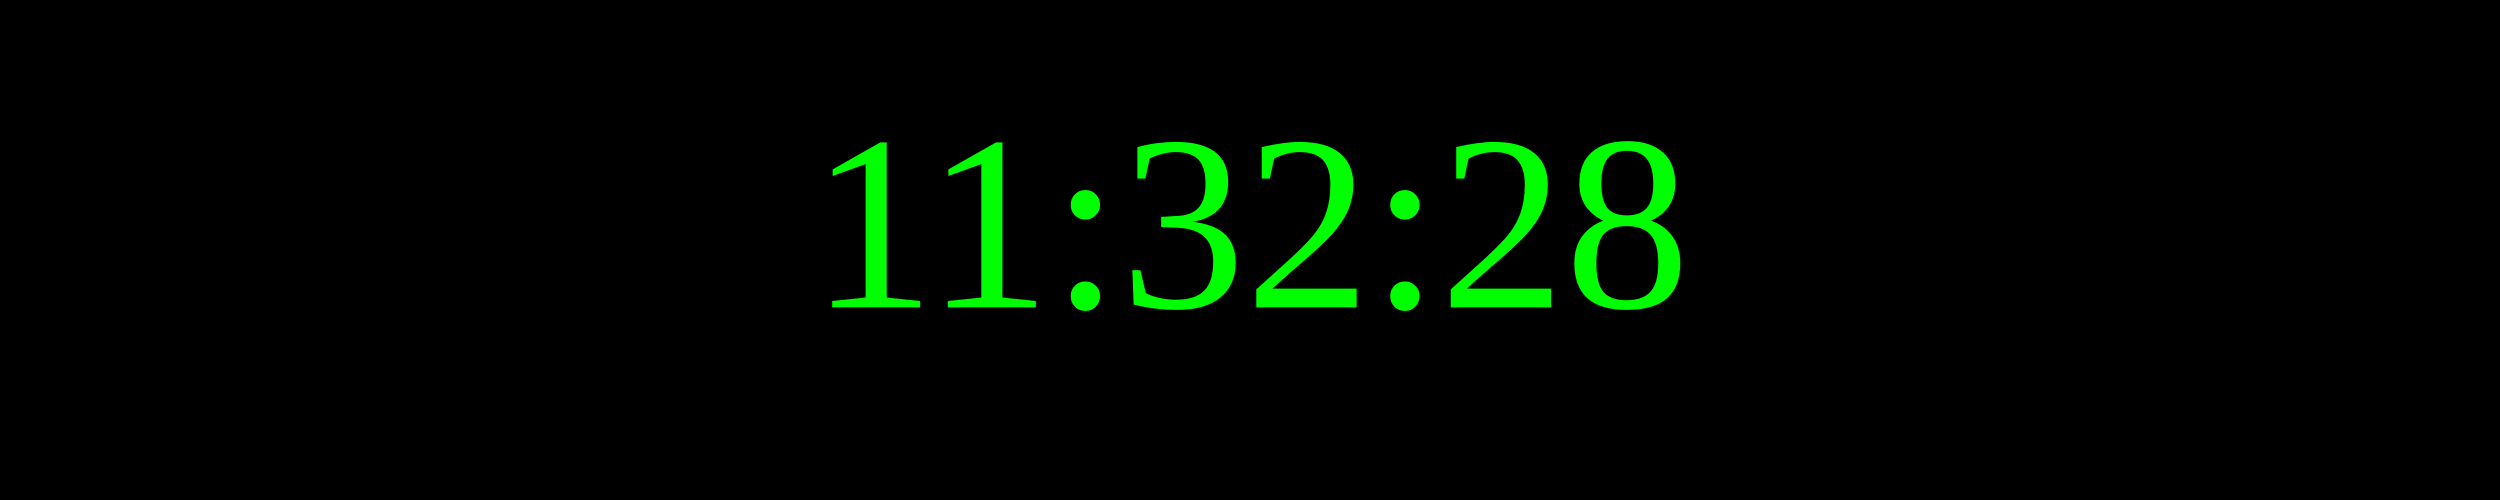
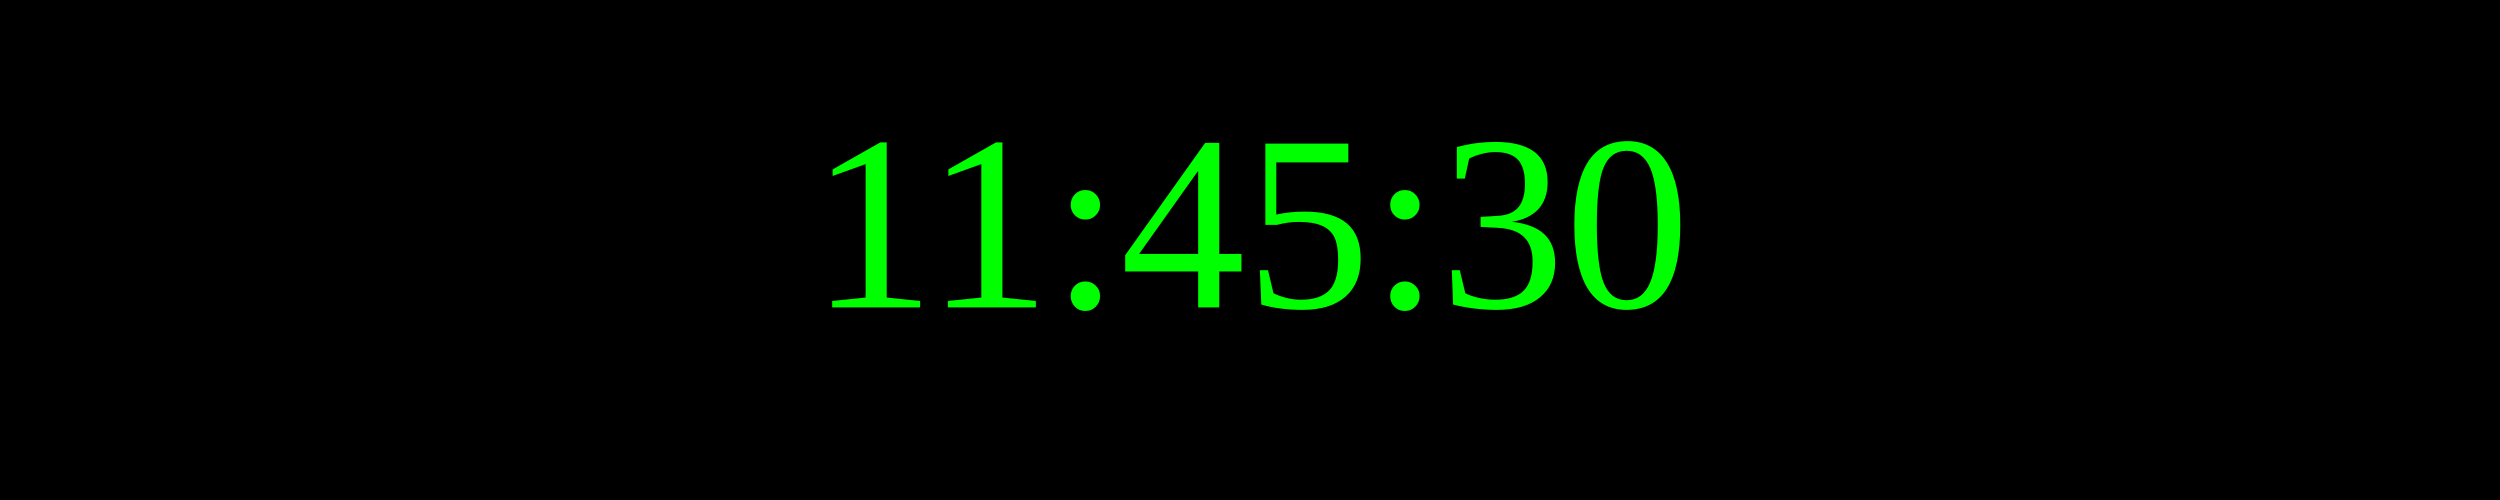
<svg xmlns="http://www.w3.org/2000/svg" width="250" height="50">
  <rect width="100%" height="100%" fill="black" />
  <text x="50%" y="50%" font-size="25" fill="lime" text-anchor="middle" dominant-baseline="middle">
- 11:32:28
+ 11:45:30
</text>
</svg>
